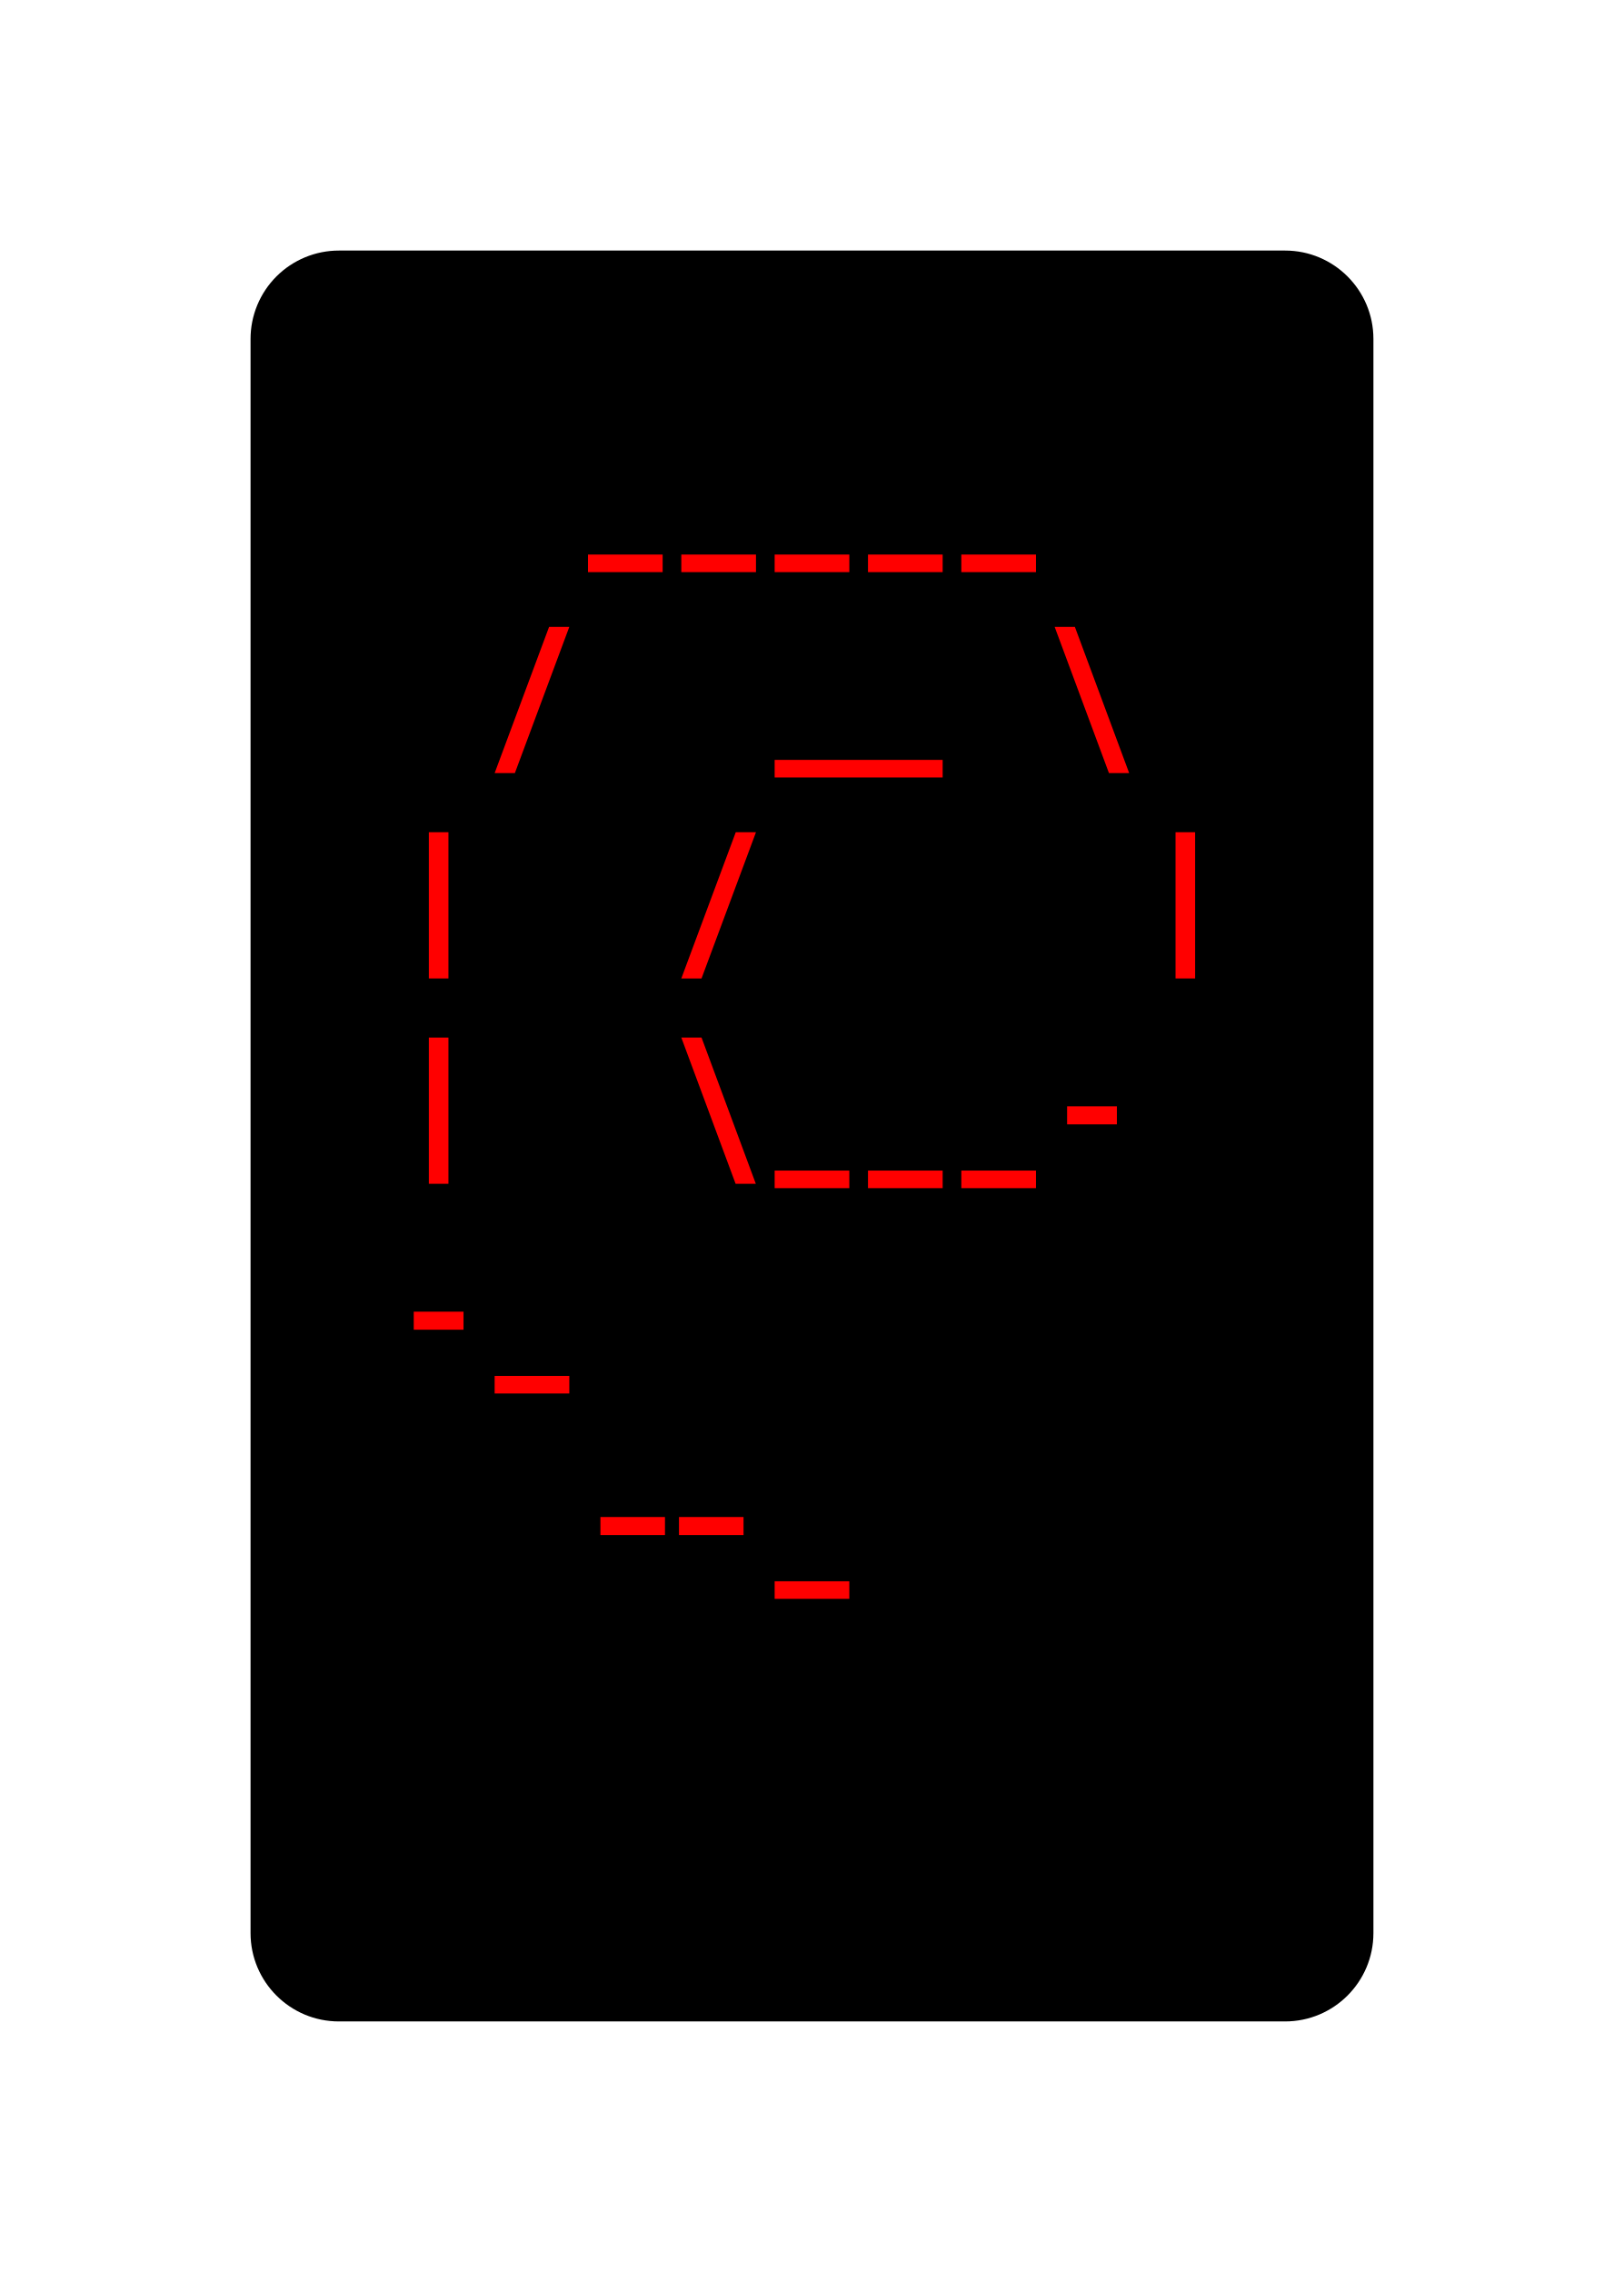
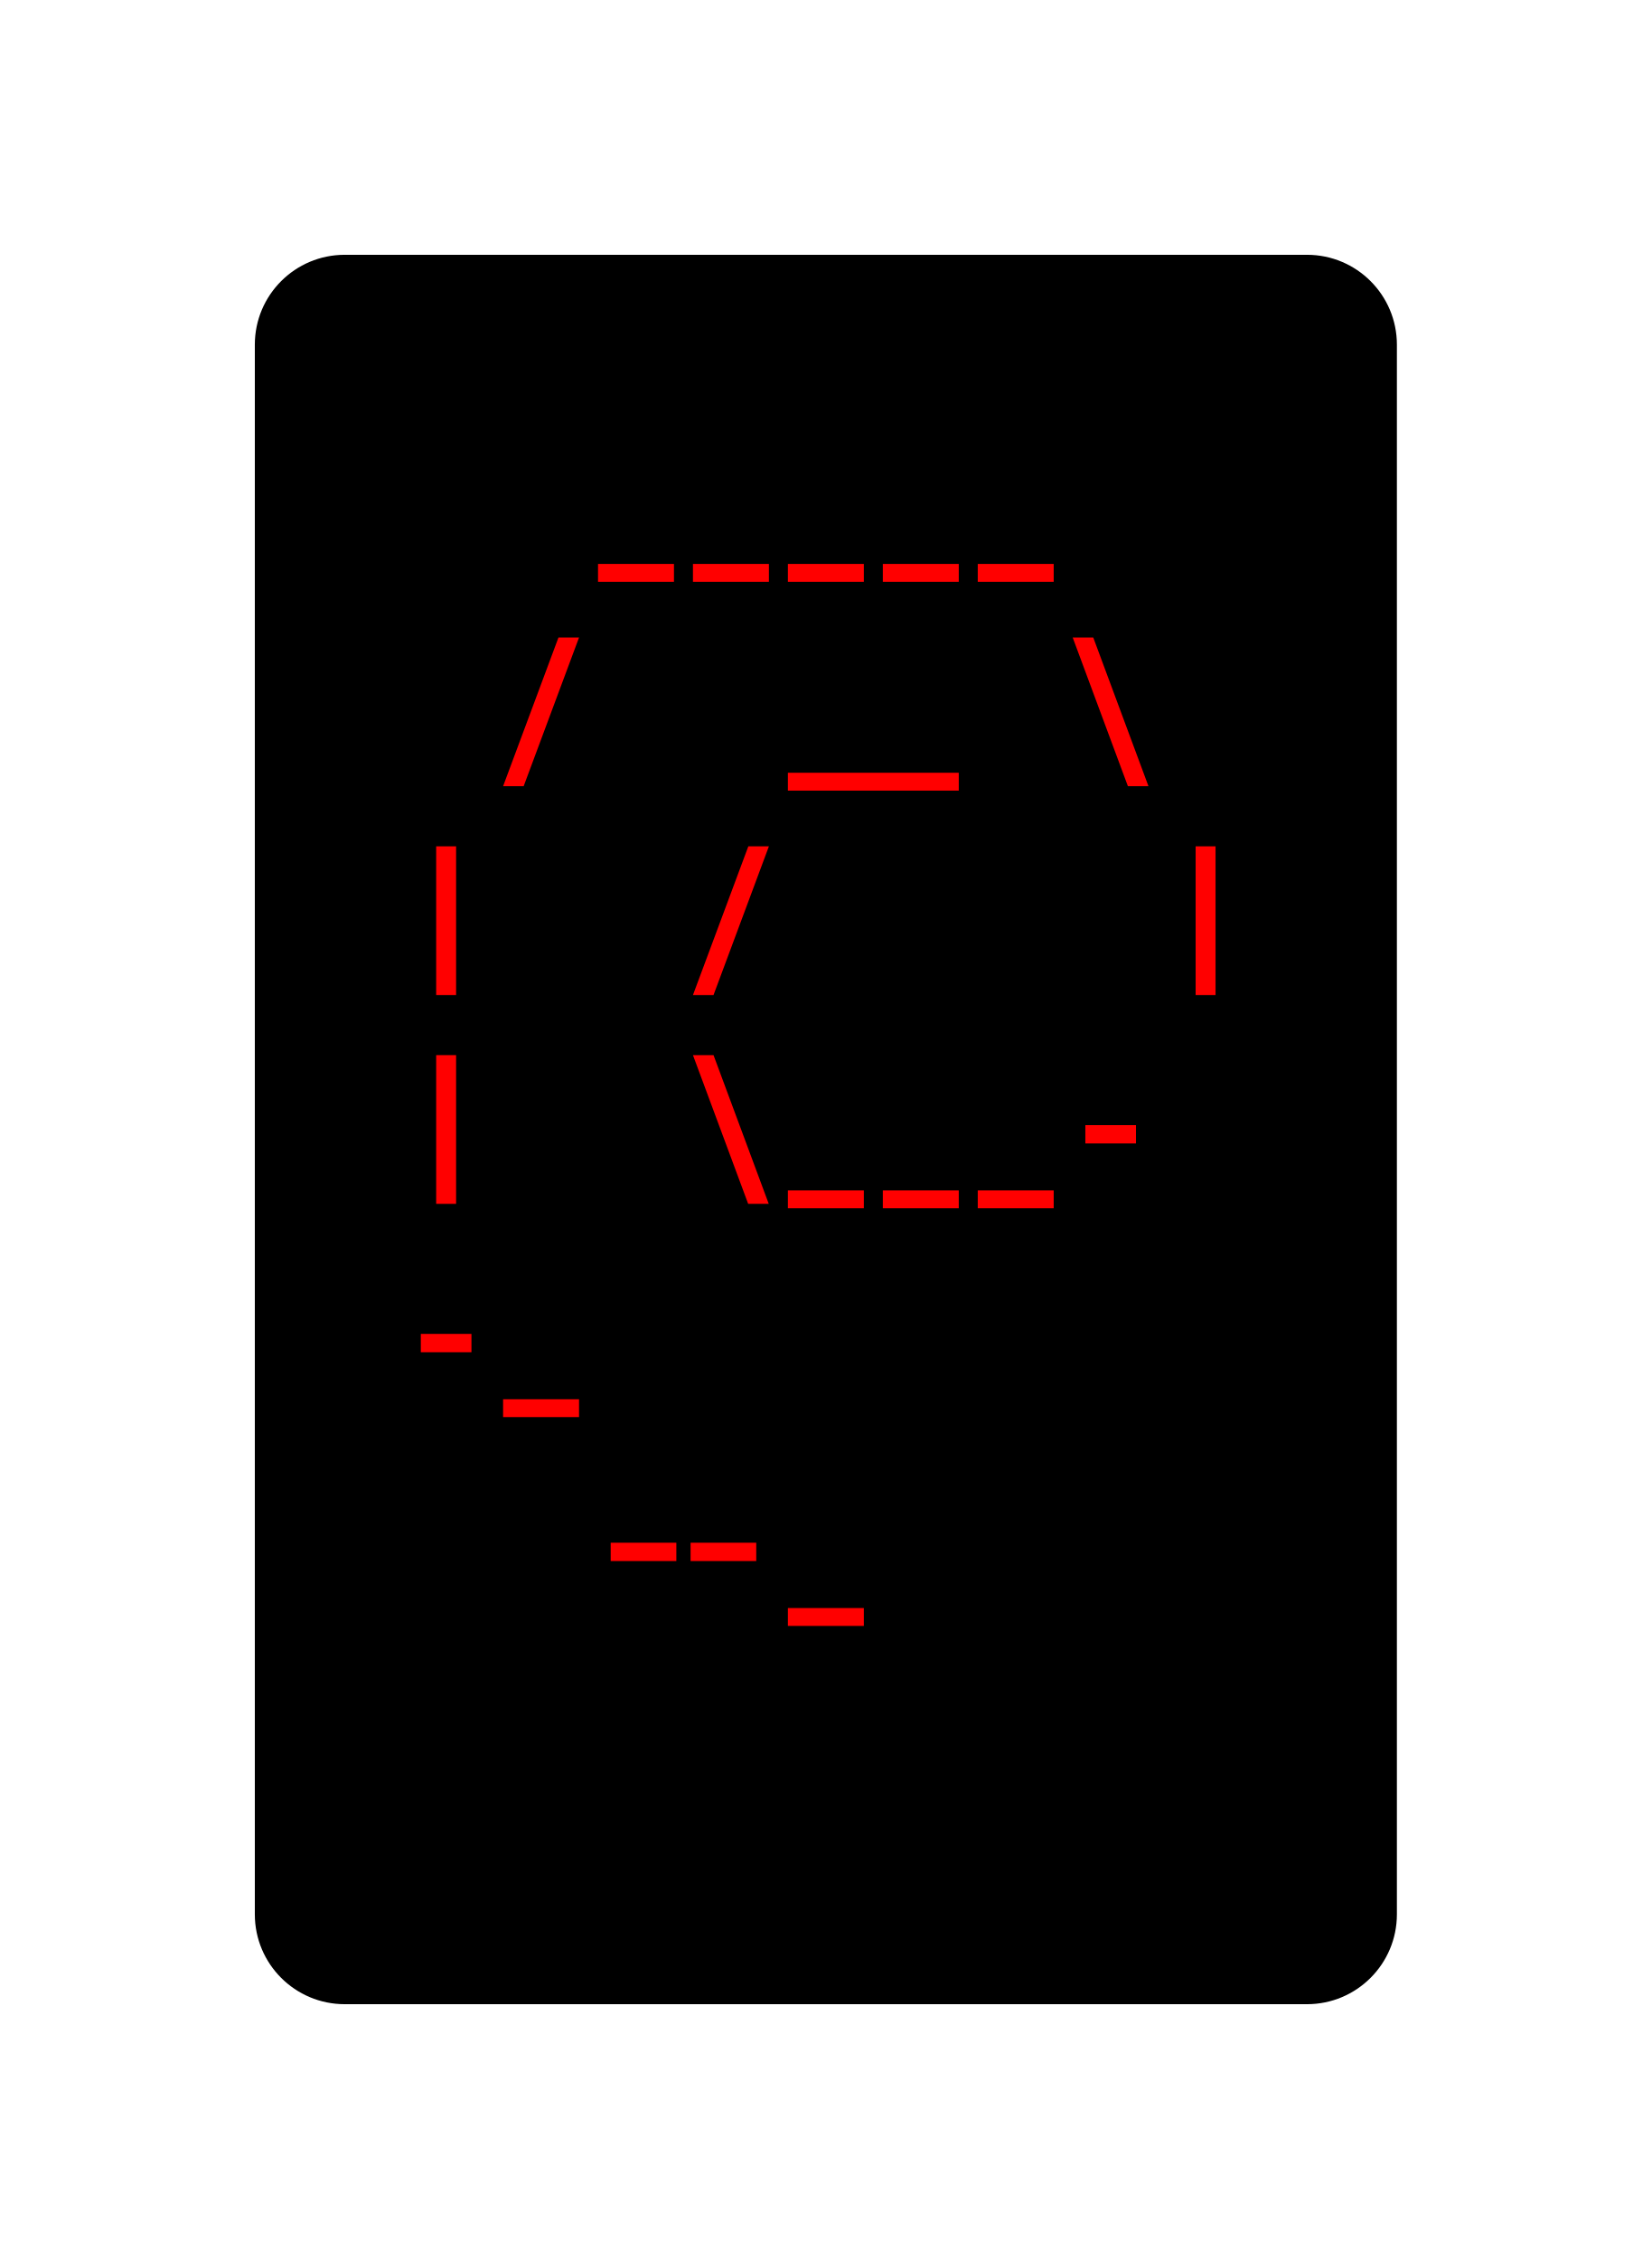
- <svg xmlns="http://www.w3.org/2000/svg" xmlns:xlink="http://www.w3.org/1999/xlink" class="typst-doc" viewBox="0 0 91.867 128.523" width="91.867" height="128.523">
+ <svg xmlns="http://www.w3.org/2000/svg" xmlns:xlink="http://www.w3.org/1999/xlink" class="typst-doc" viewBox="0 0 91.867 125.659" width="91.867" height="125.659">
  <g>
    <g transform="translate(14.17325 14.17325)">
-       <path class="typst-shape" fill="#000000" d="M 1.464 1.464 C 2.402 0.527 3.674 0 5 0 L 58.52 0 C 61.281 0 63.52 2.239 63.52 5 L 63.52 95.176 C 63.52 97.938 61.281 100.176 58.52 100.176 L 5 100.176 C 2.239 100.176 0 97.938 0 95.176 L 0 5 C 0 3.674 0.527 2.402 1.464 1.464 Z " />
-     </g>
-     <g transform="translate(22.17325 26.54902)">
-       <path class="typst-shape" fill="#000000" d="M 0 0 L 0 7.24 L 0 7.24 L 0 0 Z " />
-     </g>
-     <g transform="translate(22.17325 26.69404)">
-       <path class="typst-shape" fill="#000000" d="M 0 0 L 0 7.095 L 0 7.095 L 0 0 Z " />
-     </g>
-     <g transform="translate(22.17325 22.17325)">
-       <path class="typst-shape" fill="#000000" d="M 0 0 L 0 11.616 L 47.52 11.616 L 47.52 0 Z " />
-     </g>
-     <g transform="translate(22.17325 31.14925)">
-       <g class="typst-text" transform="scale(0.0088 -0.0088)">
-         <use xlink:href="#g0" x="1200" fill="#ff0000" />
-         <use xlink:href="#g0" x="1800" fill="#ff0000" />
-         <use xlink:href="#g0" x="2400" fill="#ff0000" />
-         <use xlink:href="#g0" x="3000" fill="#ff0000" />
-         <use xlink:href="#g0" x="3600" fill="#ff0000" />
-       </g>
-     </g>
-     <g transform="translate(69.69325 26.54902)">
-       <path class="typst-shape" fill="#000000" d="M 0 0 L 0 7.24 L 0 7.24 L 0 0 Z " />
-     </g>
-     <g transform="translate(69.69325 26.54902)">
-       <path class="typst-shape" fill="#000000" d="M 0 0 L 0 7.24 L 0 7.24 L 0 0 Z " />
-     </g>
-     <g transform="translate(22.17325 33.78925)">
      <g class="typst-group">
        <g>
-           <g transform="translate(0 4.375766)">
-             <path class="typst-shape" fill="#000000" d="M 0 0 L 0 7.24 L 0 7.24 L 0 0 Z " />
-           </g>
-           <g transform="translate(0 4.520785)">
-             <path class="typst-shape" fill="#000000" d="M 0 0 L 0 7.095 L 0 7.095 L 0 0 Z " />
-           </g>
-           <g transform="translate(0 4.520785)">
-             <path class="typst-shape" fill="#000000" d="M 0 0 L 0 7.095 L 0 7.095 L 0 0 Z " />
-           </g>
          <g transform="translate(-0 -0)">
-             <path class="typst-shape" fill="#000000" d="M 0 0 L 0 11.616 L 47.52 11.616 L 47.52 0 Z " />
-           </g>
-           <g transform="translate(0 8.976)">
-             <g class="typst-text" transform="scale(0.0088 -0.0088)">
-               <use xlink:href="#g1" x="600" fill="#ff0000" />
-               <use xlink:href="#g2" x="3000" fill="#ff0000" />
-               <use xlink:href="#g3" x="4200" fill="#ff0000" />
-             </g>
-           </g>
-           <g transform="translate(47.52 4.375766)">
-             <path class="typst-shape" fill="#000000" d="M 0 0 L 0 7.24 L 0 7.24 L 0 0 Z " />
-           </g>
-           <g transform="translate(47.52 4.375766)">
-             <path class="typst-shape" fill="#000000" d="M 0 0 L 0 7.24 L 0 7.24 L 0 0 Z " />
+             <path class="typst-shape" fill="#000000" d="M 0 5 C 0 2.239 2.239 0 5 0 L 58.52 0 C 61.281 0 63.52 2.239 63.52 5 L 63.52 92.312 C 63.52 95.073 61.281 97.312 58.52 97.312 L 5 97.312 C 2.239 97.312 0 95.073 0 92.312 Z " />
+           </g>
+           <g transform="translate(8 19.616)">
+             <g class="typst-group">
+               <g />
+             </g>
+           </g>
+           <g transform="translate(8 19.616)">
+             <g class="typst-group">
+               <g />
+             </g>
+           </g>
+           <g transform="translate(8 8)">
+             <g class="typst-group">
+               <g>
+                 <g transform="translate(0 8.976)">
+                   <g class="typst-text" transform="scale(1, -1)">
+                     <use xlink:href="#g68CEB5E1F8B5DA62FED1AF3894A6DC39" x="10.56" fill="#ff0000" />
+                     <use xlink:href="#g68CEB5E1F8B5DA62FED1AF3894A6DC39" x="15.84" fill="#ff0000" />
+                     <use xlink:href="#g68CEB5E1F8B5DA62FED1AF3894A6DC39" x="21.12" fill="#ff0000" />
+                     <use xlink:href="#g68CEB5E1F8B5DA62FED1AF3894A6DC39" x="26.4" fill="#ff0000" />
+                     <use xlink:href="#g68CEB5E1F8B5DA62FED1AF3894A6DC39" x="31.68" fill="#ff0000" />
+                   </g>
+                 </g>
+               </g>
+             </g>
+           </g>
+           <g transform="translate(55.52 8)">
+             <g class="typst-group">
+               <g />
+             </g>
+           </g>
+           <g transform="translate(8 31.232)">
+             <g class="typst-group">
+               <g />
+             </g>
+           </g>
+           <g transform="translate(8 31.232)">
+             <g class="typst-group">
+               <g />
+             </g>
+           </g>
+           <g transform="translate(8 31.232)">
+             <g class="typst-group">
+               <g />
+             </g>
+           </g>
+           <g transform="translate(8 19.616)">
+             <g class="typst-group">
+               <g>
+                 <g transform="translate(0 8.976)">
+                   <g class="typst-text" transform="scale(1, -1)">
+                     <use xlink:href="#g6DFD4CB43BBA88802CBD8EAC7B58F918" x="5.28" fill="#ff0000" />
+                     <use xlink:href="#g68C69AA8561874B79EEEE55B329FCF2D" x="26.4" fill="#ff0000" />
+                     <use xlink:href="#gB89C091A677BB504765364DF9A4BB3CD" x="36.96" fill="#ff0000" />
+                   </g>
+                 </g>
+               </g>
+             </g>
+           </g>
+           <g transform="translate(55.52 19.616)">
+             <g class="typst-group">
+               <g />
+             </g>
+           </g>
+           <g transform="translate(8 42.848)">
+             <g class="typst-group">
+               <g />
+             </g>
+           </g>
+           <g transform="translate(8 42.848)">
+             <g class="typst-group">
+               <g />
+             </g>
+           </g>
+           <g transform="translate(8 42.848)">
+             <g class="typst-group">
+               <g />
+             </g>
+           </g>
+           <g transform="translate(8 31.232)">
+             <g class="typst-group">
+               <g>
+                 <g transform="translate(0 8.976)">
+                   <g class="typst-text" transform="scale(1, -1)">
+                     <use xlink:href="#gCB6A8C0589E950492D9221737405DF53" x="0" fill="#ff0000" />
+                     <use xlink:href="#g6DFD4CB43BBA88802CBD8EAC7B58F918" x="15.84" fill="#ff0000" />
+                     <use xlink:href="#gCB6A8C0589E950492D9221737405DF53" x="42.24" fill="#ff0000" />
+                   </g>
+                 </g>
+               </g>
+             </g>
+           </g>
+           <g transform="translate(55.52 31.232)">
+             <g class="typst-group">
+               <g />
+             </g>
+           </g>
+           <g transform="translate(8 54.464)">
+             <g class="typst-group">
+               <g />
+             </g>
+           </g>
+           <g transform="translate(8 54.464)">
+             <g class="typst-group">
+               <g />
+             </g>
+           </g>
+           <g transform="translate(8 54.464)">
+             <g class="typst-group">
+               <g />
+             </g>
+           </g>
+           <g transform="translate(8 42.848)">
+             <g class="typst-group">
+               <g>
+                 <g transform="translate(0 8.976)">
+                   <g class="typst-text" transform="scale(1, -1)">
+                     <use xlink:href="#gCB6A8C0589E950492D9221737405DF53" x="0" fill="#ff0000" />
+                     <use xlink:href="#gB89C091A677BB504765364DF9A4BB3CD" x="15.84" fill="#ff0000" />
+                     <use xlink:href="#g68CEB5E1F8B5DA62FED1AF3894A6DC39" x="21.12" fill="#ff0000" />
+                     <use xlink:href="#g68CEB5E1F8B5DA62FED1AF3894A6DC39" x="26.4" fill="#ff0000" />
+                     <use xlink:href="#g68CEB5E1F8B5DA62FED1AF3894A6DC39" x="31.68" fill="#ff0000" />
+                     <use xlink:href="#gC6E1CC4D6C05065C5BE14EB8CD3CBEF1" x="36.96" fill="#ff0000" />
+                   </g>
+                 </g>
+               </g>
+             </g>
+           </g>
+           <g transform="translate(55.52 42.848)">
+             <g class="typst-group">
+               <g />
+             </g>
+           </g>
+           <g transform="translate(8 66.08)">
+             <g class="typst-group">
+               <g />
+             </g>
+           </g>
+           <g transform="translate(8 66.08)">
+             <g class="typst-group">
+               <g />
+             </g>
+           </g>
+           <g transform="translate(8 66.08)">
+             <g class="typst-group">
+               <g />
+             </g>
+           </g>
+           <g transform="translate(8 54.464)">
+             <g class="typst-group">
+               <g>
+                 <g transform="translate(0 8.976)">
+                   <g class="typst-text" transform="scale(1, -1)">
+                     <use xlink:href="#gC6E1CC4D6C05065C5BE14EB8CD3CBEF1" x="0" fill="#ff0000" />
+                     <use xlink:href="#g68CEB5E1F8B5DA62FED1AF3894A6DC39" x="5.28" fill="#ff0000" />
+                   </g>
+                 </g>
+               </g>
+             </g>
+           </g>
+           <g transform="translate(55.52 54.464)">
+             <g class="typst-group">
+               <g />
+             </g>
+           </g>
+           <g transform="translate(8 77.696)">
+             <g class="typst-group">
+               <g />
+             </g>
+           </g>
+           <g transform="translate(8 77.696)">
+             <g class="typst-group">
+               <g />
+             </g>
+           </g>
+           <g transform="translate(8 77.696)">
+             <g class="typst-group">
+               <g />
+             </g>
+           </g>
+           <g transform="translate(8 66.08)">
+             <g class="typst-group">
+               <g>
+                 <g transform="translate(0 8.976)">
+                   <g class="typst-text" transform="scale(1, -1)">
+                     <use xlink:href="#g5EF07F0C0B3AEB5BF05F9CEC3D310957" x="15.84" fill="#ff0000" />
+                     <use xlink:href="#g68CEB5E1F8B5DA62FED1AF3894A6DC39" x="21.12" fill="#ff0000" />
+                   </g>
+                 </g>
+               </g>
+             </g>
+           </g>
+           <g transform="translate(55.52 66.08)">
+             <g class="typst-group">
+               <g />
+             </g>
+           </g>
+           <g transform="translate(8 77.696)">
+             <g class="typst-group">
+               <g />
+             </g>
+           </g>
+           <g transform="translate(8 89.312)">
+             <g class="typst-group">
+               <g />
+             </g>
          </g>
        </g>
      </g>
    </g>
-     <g transform="translate(22.17325 45.40525)">
-       <g class="typst-group">
-         <g>
-           <g transform="translate(0 4.375766)">
-             <path class="typst-shape" fill="#000000" d="M 0 0 L 0 7.24 L 0 7.24 L 0 0 Z " />
-           </g>
-           <g transform="translate(0 4.520785)">
-             <path class="typst-shape" fill="#000000" d="M 0 0 L 0 7.095 L 0 7.095 L 0 0 Z " />
-           </g>
-           <g transform="translate(0 4.520785)">
-             <path class="typst-shape" fill="#000000" d="M 0 0 L 0 7.095 L 0 7.095 L 0 0 Z " />
-           </g>
-           <g transform="translate(-0 -0)">
-             <path class="typst-shape" fill="#000000" d="M 0 0 L 0 11.616 L 47.52 11.616 L 47.52 0 Z " />
-           </g>
-           <g transform="translate(0 8.976)">
-             <g class="typst-text" transform="scale(0.0088 -0.0088)">
-               <use xlink:href="#g4" x="0" fill="#ff0000" />
-               <use xlink:href="#g1" x="1800" fill="#ff0000" />
-               <use xlink:href="#g4" x="4800" fill="#ff0000" />
-             </g>
-           </g>
-           <g transform="translate(47.52 4.375766)">
-             <path class="typst-shape" fill="#000000" d="M 0 0 L 0 7.24 L 0 7.24 L 0 0 Z " />
-           </g>
-           <g transform="translate(47.52 4.375766)">
-             <path class="typst-shape" fill="#000000" d="M 0 0 L 0 7.24 L 0 7.24 L 0 0 Z " />
-           </g>
-         </g>
-       </g>
-     </g>
-     <g transform="translate(22.17325 57.02125)">
-       <g class="typst-group">
-         <g>
-           <g transform="translate(0 4.375766)">
-             <path class="typst-shape" fill="#000000" d="M 0 0 L 0 7.24 L 0 7.24 L 0 0 Z " />
-           </g>
-           <g transform="translate(0 4.520785)">
-             <path class="typst-shape" fill="#000000" d="M 0 0 L 0 7.095 L 0 7.095 L 0 0 Z " />
-           </g>
-           <g transform="translate(0 4.520785)">
-             <path class="typst-shape" fill="#000000" d="M 0 0 L 0 7.095 L 0 7.095 L 0 0 Z " />
-           </g>
-           <g transform="translate(-0 -0)">
-             <path class="typst-shape" fill="#000000" d="M 0 0 L 0 11.616 L 47.52 11.616 L 47.52 0 Z " />
-           </g>
-           <g transform="translate(0 8.976)">
-             <g class="typst-text" transform="scale(0.0088 -0.0088)">
-               <use xlink:href="#g4" x="0" fill="#ff0000" />
-               <use xlink:href="#g3" x="1800" fill="#ff0000" />
-               <use xlink:href="#g0" x="2400" fill="#ff0000" />
-               <use xlink:href="#g0" x="3000" fill="#ff0000" />
-               <use xlink:href="#g0" x="3600" fill="#ff0000" />
-               <use xlink:href="#g5" x="4200" fill="#ff0000" />
-             </g>
-           </g>
-           <g transform="translate(47.52 4.375766)">
-             <path class="typst-shape" fill="#000000" d="M 0 0 L 0 7.24 L 0 7.24 L 0 0 Z " />
-           </g>
-           <g transform="translate(47.52 4.375766)">
-             <path class="typst-shape" fill="#000000" d="M 0 0 L 0 7.24 L 0 7.24 L 0 0 Z " />
-           </g>
-         </g>
-       </g>
-     </g>
-     <g transform="translate(22.17325 68.63725)">
-       <g class="typst-group">
-         <g>
-           <g transform="translate(0 4.375766)">
-             <path class="typst-shape" fill="#000000" d="M 0 0 L 0 7.24 L 0 7.24 L 0 0 Z " />
-           </g>
-           <g transform="translate(0 4.520785)">
-             <path class="typst-shape" fill="#000000" d="M 0 0 L 0 7.095 L 0 7.095 L 0 0 Z " />
-           </g>
-           <g transform="translate(0 4.520785)">
-             <path class="typst-shape" fill="#000000" d="M 0 0 L 0 7.095 L 0 7.095 L 0 0 Z " />
-           </g>
-           <g transform="translate(-0 -0)">
-             <path class="typst-shape" fill="#000000" d="M 0 0 L 0 11.616 L 47.52 11.616 L 47.52 0 Z " />
-           </g>
-           <g transform="translate(0 8.976)">
-             <g class="typst-text" transform="scale(0.0088 -0.0088)">
-               <use xlink:href="#g5" x="0" fill="#ff0000" />
-               <use xlink:href="#g0" x="600" fill="#ff0000" />
-             </g>
-           </g>
-           <g transform="translate(47.52 4.375766)">
-             <path class="typst-shape" fill="#000000" d="M 0 0 L 0 7.24 L 0 7.24 L 0 0 Z " />
-           </g>
-           <g transform="translate(47.52 4.375766)">
-             <path class="typst-shape" fill="#000000" d="M 0 0 L 0 7.24 L 0 7.24 L 0 0 Z " />
-           </g>
-         </g>
-       </g>
-     </g>
-     <g transform="translate(22.17325 80.25325)">
-       <g class="typst-group">
-         <g>
-           <g transform="translate(0 4.375766)">
-             <path class="typst-shape" fill="#000000" d="M 0 0 L 0 7.24 L 0 7.24 L 0 0 Z " />
-           </g>
-           <g transform="translate(0 4.520785)">
-             <path class="typst-shape" fill="#000000" d="M 0 0 L 0 7.095 L 0 7.095 L 0 0 Z " />
-           </g>
-           <g transform="translate(0 4.520785)">
-             <path class="typst-shape" fill="#000000" d="M 0 0 L 0 7.095 L 0 7.095 L 0 0 Z " />
-           </g>
-           <g transform="translate(-0 -0)">
-             <path class="typst-shape" fill="#000000" d="M 0 0 L 0 11.616 L 47.52 11.616 L 47.52 0 Z " />
-           </g>
-           <g transform="translate(0 8.976)">
-             <g class="typst-text" transform="scale(0.0088 -0.0088)">
-               <use xlink:href="#g6" x="1800" fill="#ff0000" />
-               <use xlink:href="#g0" x="2400" fill="#ff0000" />
-             </g>
-           </g>
-           <g transform="translate(47.52 4.375766)">
-             <path class="typst-shape" fill="#000000" d="M 0 0 L 0 7.24 L 0 7.24 L 0 0 Z " />
-           </g>
-           <g transform="translate(47.52 4.375766)">
-             <path class="typst-shape" fill="#000000" d="M 0 0 L 0 7.24 L 0 7.24 L 0 0 Z " />
-           </g>
-         </g>
-       </g>
-     </g>
-     <g transform="translate(22.17325 91.86925)">
-       <path class="typst-shape" fill="#000000" d="M 0 0 L 0 7.24 L 0 7.24 L 0 0 Z " />
-     </g>
-     <g transform="translate(22.17325 91.86925)">
-       <path class="typst-shape" fill="#000000" d="M 0 0 L 0 7.24 L 0 7.24 L 0 0 Z " />
-     </g>
-     <g transform="translate(22.17325 99.10948)">
-       <path class="typst-shape" fill="#000000" d="M 0 0 L 0 7.24 L 0 7.24 L 0 0 Z " />
-     </g>
-     <g transform="translate(0 0)" />
  </g>
  <defs id="glyph">
-     <symbol id="g0" overflow="visible">
-       <path d="M 60 -138 L 60 -25 L 540 -25 L 540 -138 L 60 -138 Z " />
-     </symbol>
-     <symbol id="g1" overflow="visible">
-       <path d="M 60 -110 L 410 830 L 540 830 L 190 -110 L 60 -110 Z " />
-     </symbol>
-     <symbol id="g2" overflow="visible">
-       <path d="M -540 -138 L -540 -25 L 540 -25 L 540 -138 L -540 -138 Z " />
-     </symbol>
-     <symbol id="g3" overflow="visible">
-       <path d="M 409 -110 L 60 830 L 190 830 L 539 -110 L 409 -110 Z " />
-     </symbol>
-     <symbol id="g4" overflow="visible">
-       <path d="M 237 -110 L 237 830 L 363 830 L 363 -110 L 237 -110 Z " />
-     </symbol>
-     <symbol id="g5" overflow="visible">
-       <path d="M 140 272 L 140 388 L 460 388 L 460 272 L 140 272 Z " />
-     </symbol>
-     <symbol id="g6" overflow="visible">
-       <path d="M 45 272 L 45 388 L 460 388 L 460 272 L 45 272 Z M -460 272 L -460 388 L -45 388 L -45 272 L -460 272 Z " />
+     <symbol id="g68CEB5E1F8B5DA62FED1AF3894A6DC39" overflow="visible">
+       <path d="M 0.528 -1.214 L 0.528 -0.22 L 4.752 -0.22 L 4.752 -1.214 L 0.528 -1.214 Z " />
+     </symbol>
+     <symbol id="g6DFD4CB43BBA88802CBD8EAC7B58F918" overflow="visible">
+       <path d="M 0.528 -0.968 L 3.608 7.304 L 4.752 7.304 L 1.672 -0.968 L 0.528 -0.968 Z " />
+     </symbol>
+     <symbol id="g68C69AA8561874B79EEEE55B329FCF2D" overflow="visible">
+       <path d="M -4.752 -1.214 L -4.752 -0.22 L 4.752 -0.22 L 4.752 -1.214 L -4.752 -1.214 Z " />
+     </symbol>
+     <symbol id="gB89C091A677BB504765364DF9A4BB3CD" overflow="visible">
+       <path d="M 3.599 -0.968 L 0.528 7.304 L 1.672 7.304 L 4.743 -0.968 L 3.599 -0.968 Z " />
+     </symbol>
+     <symbol id="gCB6A8C0589E950492D9221737405DF53" overflow="visible">
+       <path d="M 2.086 -0.968 L 2.086 7.304 L 3.194 7.304 L 3.194 -0.968 L 2.086 -0.968 Z " />
+     </symbol>
+     <symbol id="gC6E1CC4D6C05065C5BE14EB8CD3CBEF1" overflow="visible">
+       <path d="M 1.232 2.394 L 1.232 3.414 L 4.048 3.414 L 4.048 2.394 L 1.232 2.394 Z " />
+     </symbol>
+     <symbol id="g5EF07F0C0B3AEB5BF05F9CEC3D310957" overflow="visible">
+       <path d="M 0.396 2.394 L 0.396 3.414 L 4.048 3.414 L 4.048 2.394 L 0.396 2.394 Z M -4.048 2.394 L -4.048 3.414 L -0.396 3.414 L -0.396 2.394 L -4.048 2.394 Z " />
    </symbol>
  </defs>
-   <defs id="clip-path" />
</svg>
